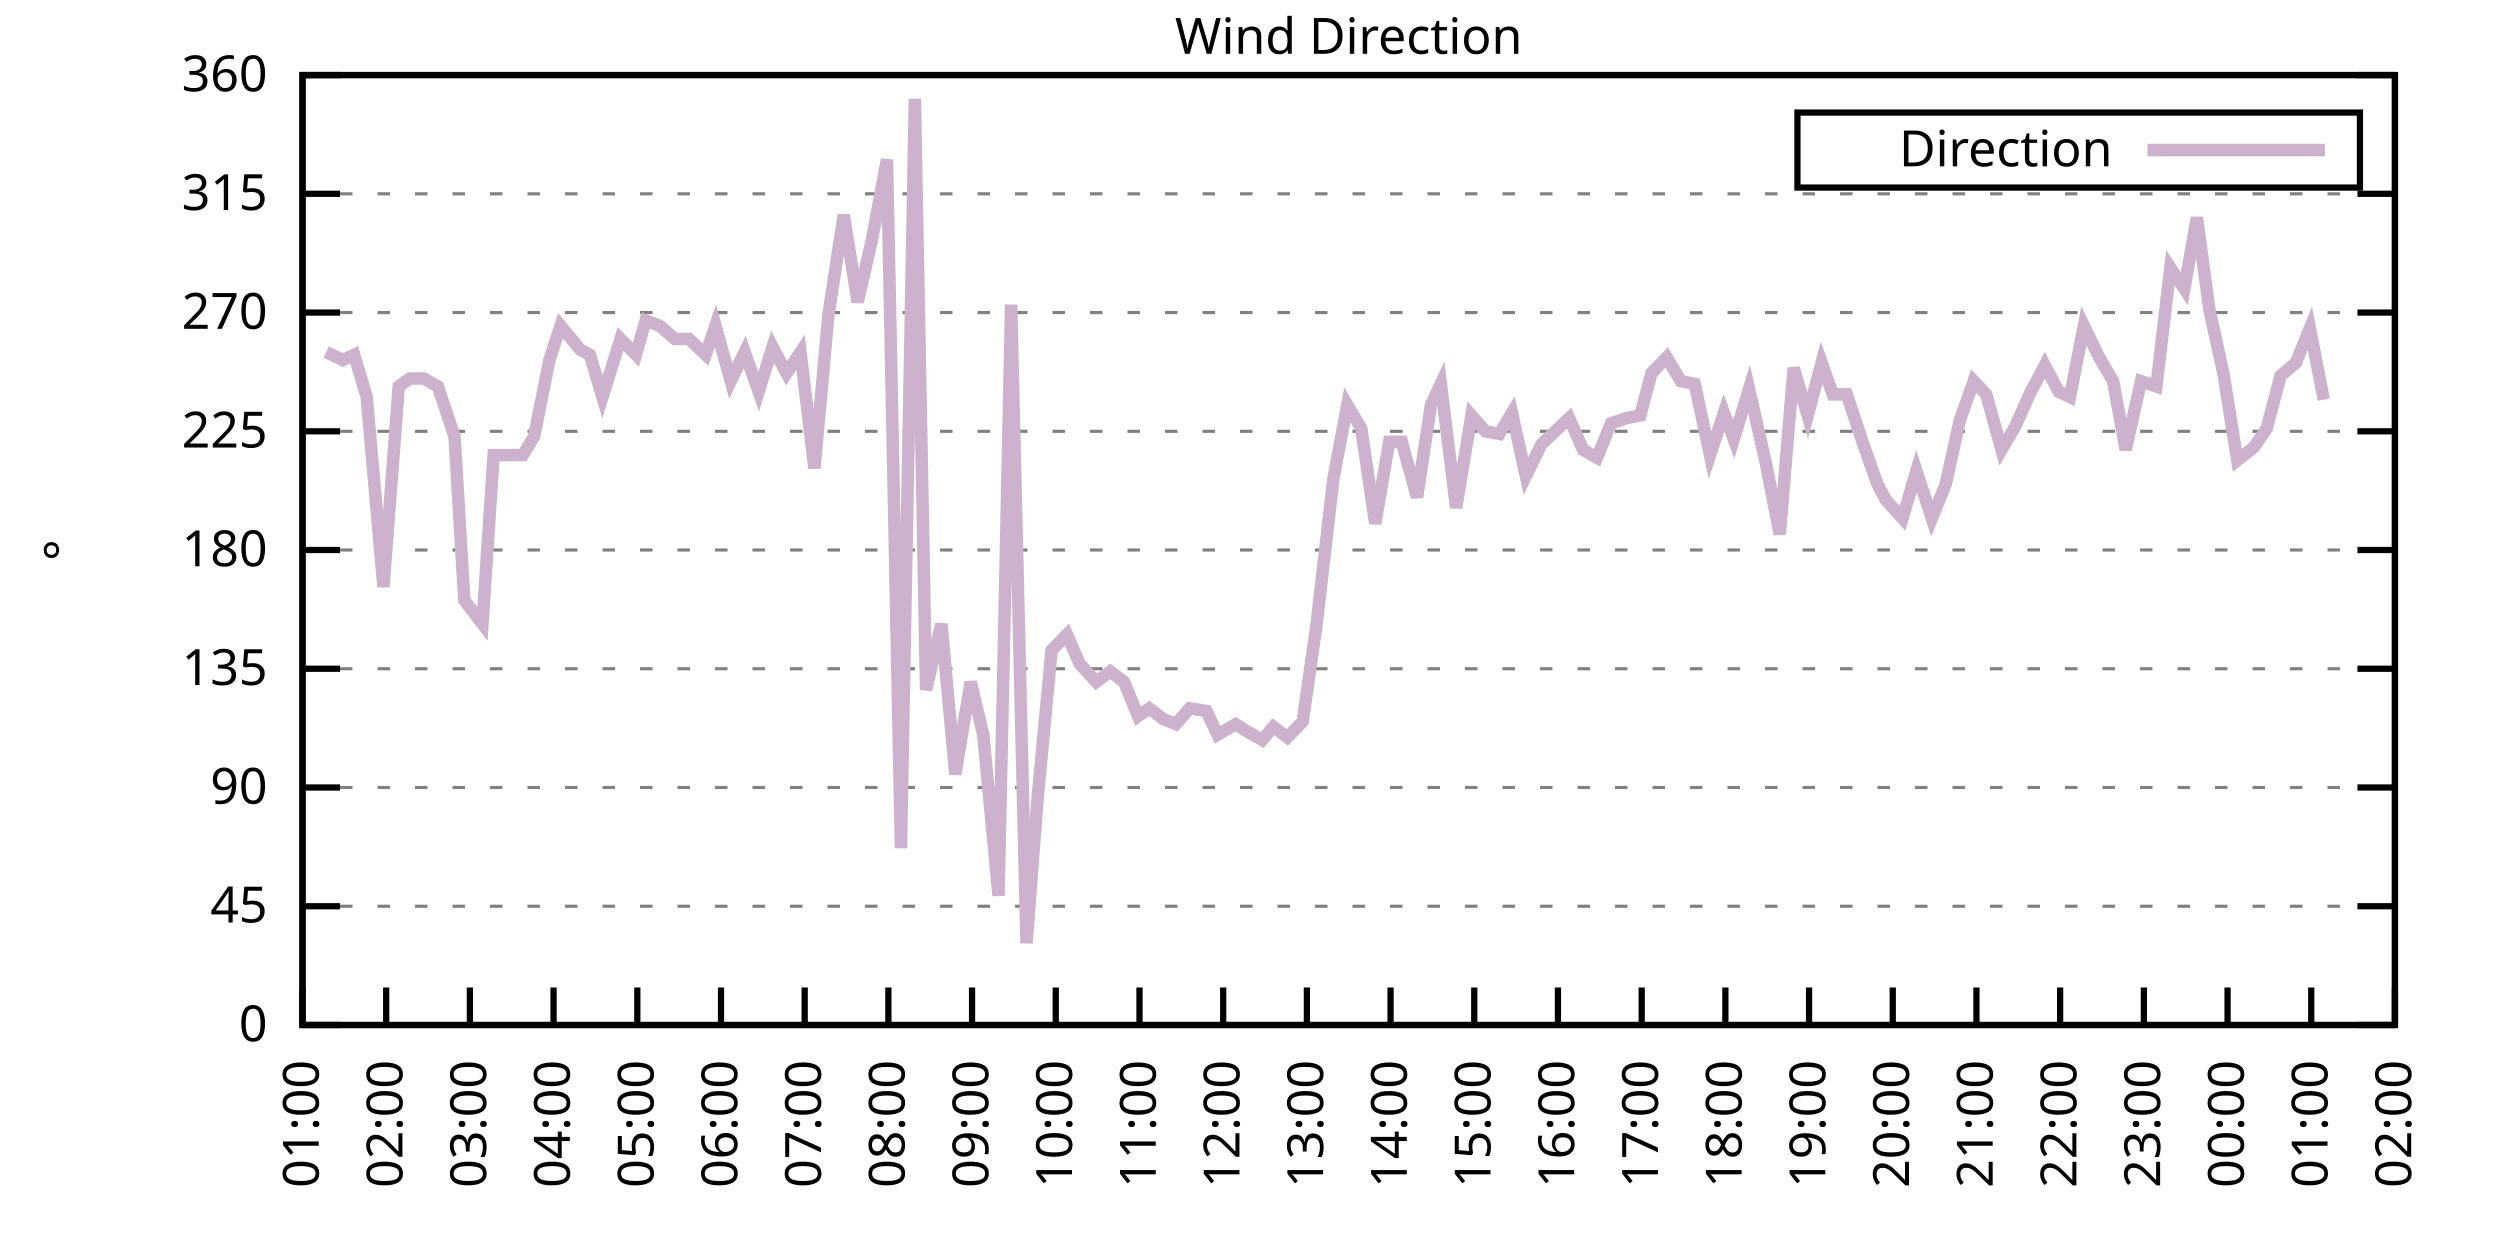
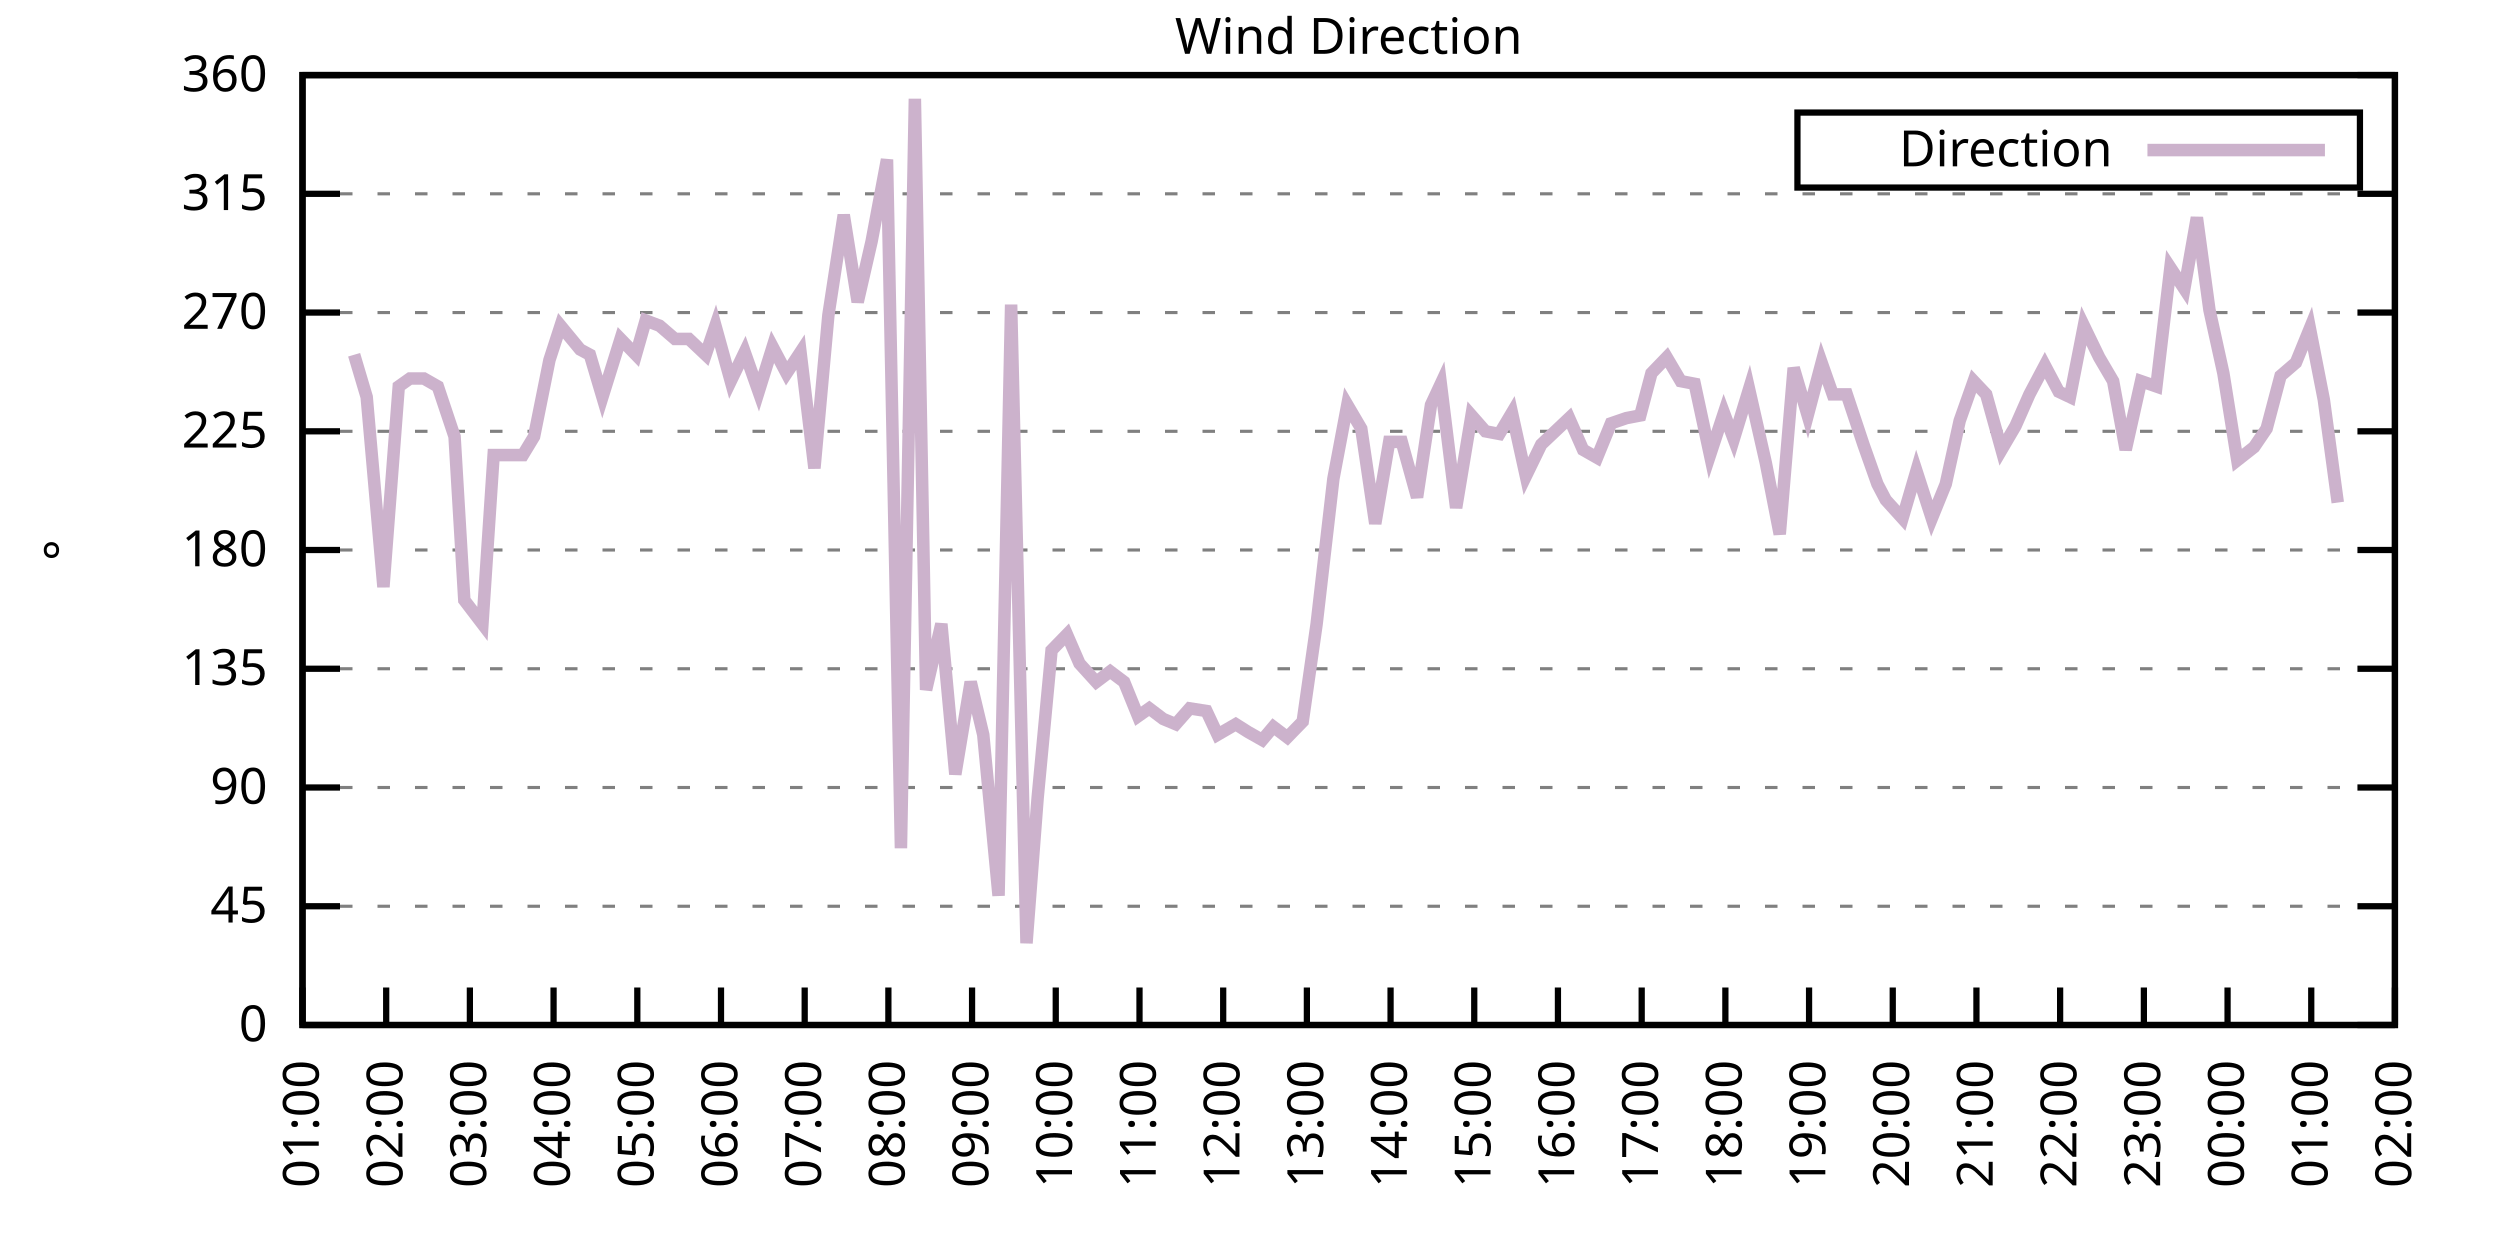
<svg xmlns="http://www.w3.org/2000/svg" xmlns:xlink="http://www.w3.org/1999/xlink" width="400" height="200" viewBox="0 0 400 200">
  <g id="gnuplot_canvas">
    <rect x="0" y="0" width="400" height="200" fill="none" />
    <defs>
      <circle id="gpDot" r="0.5" stroke-width="0.5" stroke="currentColor" />
      <path id="gpPt0" stroke-width="0.333" stroke="currentColor" d="M-1,0 h2 M0,-1 v2" />
      <path id="gpPt1" stroke-width="0.333" stroke="currentColor" d="M-1,-1 L1,1 M1,-1 L-1,1" />
      <path id="gpPt2" stroke-width="0.333" stroke="currentColor" d="M-1,0 L1,0 M0,-1 L0,1 M-1,-1 L1,1 M-1,1 L1,-1" />
      <rect id="gpPt3" stroke-width="0.333" stroke="currentColor" x="-1" y="-1" width="2" height="2" />
      <rect id="gpPt4" stroke-width="0.333" stroke="currentColor" fill="currentColor" x="-1" y="-1" width="2" height="2" />
      <circle id="gpPt5" stroke-width="0.333" stroke="currentColor" cx="0" cy="0" r="1" />
      <use xlink:href="#gpPt5" id="gpPt6" fill="currentColor" stroke="none" />
      <path id="gpPt7" stroke-width="0.333" stroke="currentColor" d="M0,-1.33 L-1.33,0.67 L1.33,0.67 z" />
      <use xlink:href="#gpPt7" id="gpPt8" fill="currentColor" stroke="none" />
      <use xlink:href="#gpPt7" id="gpPt9" stroke="currentColor" transform="rotate(180)" />
      <use xlink:href="#gpPt9" id="gpPt10" fill="currentColor" stroke="none" />
      <use xlink:href="#gpPt3" id="gpPt11" stroke="currentColor" transform="rotate(45)" />
      <use xlink:href="#gpPt11" id="gpPt12" fill="currentColor" stroke="none" />
      <path id="gpPt13" stroke-width="0.333" stroke="currentColor" d="M0,1.330 L1.265,0.411 L0.782,-1.067 L-0.782,-1.076 L-1.265,0.411 z" />
      <use xlink:href="#gpPt13" id="gpPt14" fill="currentColor" stroke="none" />
      <filter id="textbox" filterUnits="objectBoundingBox" x="0" y="0" height="1" width="1">
        <feFlood flood-color="white" flood-opacity="1" result="bgnd" />
        <feComposite in="SourceGraphic" in2="bgnd" operator="atop" />
      </filter>
      <filter id="greybox" filterUnits="objectBoundingBox" x="0" y="0" height="1" width="1">
        <feFlood flood-color="lightgrey" flood-opacity="1" result="grey" />
        <feComposite in="SourceGraphic" in2="grey" operator="atop" />
      </filter>
    </defs>
    <g fill="none" color="white" stroke="currentColor" stroke-width="1.00" stroke-linecap="butt" stroke-linejoin="miter">
</g>
    <g fill="none" color="black" stroke="currentColor" stroke-width="1.00" stroke-linecap="butt" stroke-linejoin="miter">
      <g stroke="none" shape-rendering="crispEdges">
        <polygon fill="rgb(255, 255, 255)" points="48.40,164.00 383.18,164.00 383.18,12.02 48.40,12.02 " />
      </g>
    </g>
    <g fill="none" color="black" stroke="currentColor" stroke-width="1.00" stroke-linecap="butt" stroke-linejoin="miter">
</g>
    <g fill="none" color="black" stroke="black" stroke-width="0.50" stroke-linecap="butt" stroke-linejoin="miter">
</g>
    <g fill="none" color="gray" stroke="currentColor" stroke-width="0.50" stroke-linecap="butt" stroke-linejoin="miter">
      <path stroke="gray" stroke-dasharray="2,4" class="gridline" d="M48.40,164.00 L383.19,164.00  " />
    </g>
    <g fill="none" color="gray" stroke="gray" stroke-width="1.00" stroke-linecap="butt" stroke-linejoin="miter">
</g>
    <g fill="none" color="black" stroke="currentColor" stroke-width="1.00" stroke-linecap="butt" stroke-linejoin="miter">
      <path stroke="black" d="M48.40,164.00 L54.40,164.00 M383.19,164.00 L377.19,164.00  " />
      <g transform="translate(42.80,166.60)" stroke="none" fill="black" font-family="Sans" font-size="8.00" text-anchor="end">
        <text>
          <tspan font-family="Sans"> 0</tspan>
        </text>
      </g>
    </g>
    <g fill="none" color="black" stroke="currentColor" stroke-width="1.00" stroke-linecap="butt" stroke-linejoin="miter">
</g>
    <g fill="none" color="black" stroke="black" stroke-width="0.50" stroke-linecap="butt" stroke-linejoin="miter">
</g>
    <g fill="none" color="gray" stroke="currentColor" stroke-width="0.50" stroke-linecap="butt" stroke-linejoin="miter">
      <path stroke="gray" stroke-dasharray="2,4" class="gridline" d="M48.40,145.00 L383.19,145.00  " />
    </g>
    <g fill="none" color="gray" stroke="gray" stroke-width="1.00" stroke-linecap="butt" stroke-linejoin="miter">
</g>
    <g fill="none" color="black" stroke="currentColor" stroke-width="1.00" stroke-linecap="butt" stroke-linejoin="miter">
      <path stroke="black" d="M48.40,145.00 L54.40,145.00 M383.19,145.00 L377.19,145.00  " />
      <g transform="translate(42.80,147.60)" stroke="none" fill="black" font-family="Sans" font-size="8.00" text-anchor="end">
        <text>
          <tspan font-family="Sans"> 45</tspan>
        </text>
      </g>
    </g>
    <g fill="none" color="black" stroke="currentColor" stroke-width="1.00" stroke-linecap="butt" stroke-linejoin="miter">
</g>
    <g fill="none" color="black" stroke="black" stroke-width="0.50" stroke-linecap="butt" stroke-linejoin="miter">
</g>
    <g fill="none" color="gray" stroke="currentColor" stroke-width="0.50" stroke-linecap="butt" stroke-linejoin="miter">
      <path stroke="gray" stroke-dasharray="2,4" class="gridline" d="M48.40,126.00 L383.19,126.00  " />
    </g>
    <g fill="none" color="gray" stroke="gray" stroke-width="1.00" stroke-linecap="butt" stroke-linejoin="miter">
</g>
    <g fill="none" color="black" stroke="currentColor" stroke-width="1.00" stroke-linecap="butt" stroke-linejoin="miter">
      <path stroke="black" d="M48.40,126.00 L54.40,126.00 M383.19,126.00 L377.19,126.00  " />
      <g transform="translate(42.80,128.60)" stroke="none" fill="black" font-family="Sans" font-size="8.00" text-anchor="end">
        <text>
          <tspan font-family="Sans"> 90</tspan>
        </text>
      </g>
    </g>
    <g fill="none" color="black" stroke="currentColor" stroke-width="1.00" stroke-linecap="butt" stroke-linejoin="miter">
</g>
    <g fill="none" color="black" stroke="black" stroke-width="0.50" stroke-linecap="butt" stroke-linejoin="miter">
</g>
    <g fill="none" color="gray" stroke="currentColor" stroke-width="0.50" stroke-linecap="butt" stroke-linejoin="miter">
      <path stroke="gray" stroke-dasharray="2,4" class="gridline" d="M48.40,107.00 L383.19,107.00  " />
    </g>
    <g fill="none" color="gray" stroke="gray" stroke-width="1.00" stroke-linecap="butt" stroke-linejoin="miter">
</g>
    <g fill="none" color="black" stroke="currentColor" stroke-width="1.00" stroke-linecap="butt" stroke-linejoin="miter">
      <path stroke="black" d="M48.40,107.00 L54.40,107.00 M383.19,107.00 L377.19,107.00  " />
      <g transform="translate(42.80,109.60)" stroke="none" fill="black" font-family="Sans" font-size="8.00" text-anchor="end">
        <text>
          <tspan font-family="Sans"> 135</tspan>
        </text>
      </g>
    </g>
    <g fill="none" color="black" stroke="currentColor" stroke-width="1.00" stroke-linecap="butt" stroke-linejoin="miter">
</g>
    <g fill="none" color="black" stroke="black" stroke-width="0.50" stroke-linecap="butt" stroke-linejoin="miter">
</g>
    <g fill="none" color="gray" stroke="currentColor" stroke-width="0.50" stroke-linecap="butt" stroke-linejoin="miter">
      <path stroke="gray" stroke-dasharray="2,4" class="gridline" d="M48.40,88.00 L383.19,88.00  " />
    </g>
    <g fill="none" color="gray" stroke="gray" stroke-width="1.00" stroke-linecap="butt" stroke-linejoin="miter">
</g>
    <g fill="none" color="black" stroke="currentColor" stroke-width="1.00" stroke-linecap="butt" stroke-linejoin="miter">
      <path stroke="black" d="M48.40,88.00 L54.40,88.00 M383.19,88.00 L377.19,88.00  " />
      <g transform="translate(42.80,90.60)" stroke="none" fill="black" font-family="Sans" font-size="8.00" text-anchor="end">
        <text>
          <tspan font-family="Sans"> 180</tspan>
        </text>
      </g>
    </g>
    <g fill="none" color="black" stroke="currentColor" stroke-width="1.00" stroke-linecap="butt" stroke-linejoin="miter">
</g>
    <g fill="none" color="black" stroke="black" stroke-width="0.50" stroke-linecap="butt" stroke-linejoin="miter">
</g>
    <g fill="none" color="gray" stroke="currentColor" stroke-width="0.50" stroke-linecap="butt" stroke-linejoin="miter">
      <path stroke="gray" stroke-dasharray="2,4" class="gridline" d="M48.40,69.01 L383.19,69.01  " />
    </g>
    <g fill="none" color="gray" stroke="gray" stroke-width="1.00" stroke-linecap="butt" stroke-linejoin="miter">
</g>
    <g fill="none" color="black" stroke="currentColor" stroke-width="1.00" stroke-linecap="butt" stroke-linejoin="miter">
      <path stroke="black" d="M48.40,69.01 L54.40,69.01 M383.19,69.01 L377.19,69.01  " />
      <g transform="translate(42.80,71.61)" stroke="none" fill="black" font-family="Sans" font-size="8.00" text-anchor="end">
        <text>
          <tspan font-family="Sans"> 225</tspan>
        </text>
      </g>
    </g>
    <g fill="none" color="black" stroke="currentColor" stroke-width="1.00" stroke-linecap="butt" stroke-linejoin="miter">
</g>
    <g fill="none" color="black" stroke="black" stroke-width="0.50" stroke-linecap="butt" stroke-linejoin="miter">
</g>
    <g fill="none" color="gray" stroke="currentColor" stroke-width="0.50" stroke-linecap="butt" stroke-linejoin="miter">
      <path stroke="gray" stroke-dasharray="2,4" class="gridline" d="M48.40,50.01 L383.19,50.01  " />
    </g>
    <g fill="none" color="gray" stroke="gray" stroke-width="1.00" stroke-linecap="butt" stroke-linejoin="miter">
</g>
    <g fill="none" color="black" stroke="currentColor" stroke-width="1.00" stroke-linecap="butt" stroke-linejoin="miter">
      <path stroke="black" d="M48.40,50.01 L54.40,50.01 M383.19,50.01 L377.19,50.01  " />
      <g transform="translate(42.80,52.61)" stroke="none" fill="black" font-family="Sans" font-size="8.00" text-anchor="end">
        <text>
          <tspan font-family="Sans"> 270</tspan>
        </text>
      </g>
    </g>
    <g fill="none" color="black" stroke="currentColor" stroke-width="1.00" stroke-linecap="butt" stroke-linejoin="miter">
</g>
    <g fill="none" color="black" stroke="black" stroke-width="0.50" stroke-linecap="butt" stroke-linejoin="miter">
</g>
    <g fill="none" color="gray" stroke="currentColor" stroke-width="0.50" stroke-linecap="butt" stroke-linejoin="miter">
      <path stroke="gray" stroke-dasharray="2,4" class="gridline" d="M48.40,31.01 L383.19,31.01  " />
    </g>
    <g fill="none" color="gray" stroke="gray" stroke-width="1.00" stroke-linecap="butt" stroke-linejoin="miter">
</g>
    <g fill="none" color="black" stroke="currentColor" stroke-width="1.00" stroke-linecap="butt" stroke-linejoin="miter">
      <path stroke="black" d="M48.40,31.01 L54.40,31.01 M383.19,31.01 L377.19,31.01  " />
      <g transform="translate(42.80,33.61)" stroke="none" fill="black" font-family="Sans" font-size="8.00" text-anchor="end">
        <text>
          <tspan font-family="Sans"> 315</tspan>
        </text>
      </g>
    </g>
    <g fill="none" color="black" stroke="currentColor" stroke-width="1.00" stroke-linecap="butt" stroke-linejoin="miter">
</g>
    <g fill="none" color="black" stroke="black" stroke-width="0.50" stroke-linecap="butt" stroke-linejoin="miter">
</g>
    <g fill="none" color="gray" stroke="currentColor" stroke-width="0.50" stroke-linecap="butt" stroke-linejoin="miter">
      <path stroke="gray" stroke-dasharray="2,4" class="gridline" d="M48.40,12.01 L383.19,12.01  " />
    </g>
    <g fill="none" color="gray" stroke="gray" stroke-width="1.00" stroke-linecap="butt" stroke-linejoin="miter">
</g>
    <g fill="none" color="black" stroke="currentColor" stroke-width="1.00" stroke-linecap="butt" stroke-linejoin="miter">
      <path stroke="black" d="M48.40,12.01 L54.40,12.01 M383.19,12.01 L377.19,12.01  " />
      <g transform="translate(42.80,14.61)" stroke="none" fill="black" font-family="Sans" font-size="8.00" text-anchor="end">
        <text>
          <tspan font-family="Sans"> 360</tspan>
        </text>
      </g>
    </g>
    <g fill="none" color="black" stroke="currentColor" stroke-width="1.00" stroke-linecap="butt" stroke-linejoin="miter">
      <path stroke="black" d="M48.40,164.00 L48.40,158.00  " />
      <g transform="translate(51.00,169.60) rotate(270.00)" stroke="none" fill="black" font-family="Sans" font-size="8.00" text-anchor="end">
        <text>
          <tspan font-family="Sans">01:00</tspan>
        </text>
      </g>
    </g>
    <g fill="none" color="black" stroke="currentColor" stroke-width="1.00" stroke-linecap="butt" stroke-linejoin="miter">
      <path stroke="black" d="M61.79,164.00 L61.79,158.00  " />
      <g transform="translate(64.39,169.60) rotate(270.00)" stroke="none" fill="black" font-family="Sans" font-size="8.00" text-anchor="end">
        <text>
          <tspan font-family="Sans">02:00</tspan>
        </text>
      </g>
    </g>
    <g fill="none" color="black" stroke="currentColor" stroke-width="1.00" stroke-linecap="butt" stroke-linejoin="miter">
      <path stroke="black" d="M75.18,164.00 L75.18,158.00  " />
      <g transform="translate(77.78,169.60) rotate(270.00)" stroke="none" fill="black" font-family="Sans" font-size="8.00" text-anchor="end">
        <text>
          <tspan font-family="Sans">03:00</tspan>
        </text>
      </g>
    </g>
    <g fill="none" color="black" stroke="currentColor" stroke-width="1.00" stroke-linecap="butt" stroke-linejoin="miter">
      <path stroke="black" d="M88.57,164.00 L88.57,158.00  " />
      <g transform="translate(91.17,169.60) rotate(270.00)" stroke="none" fill="black" font-family="Sans" font-size="8.00" text-anchor="end">
        <text>
          <tspan font-family="Sans">04:00</tspan>
        </text>
      </g>
    </g>
    <g fill="none" color="black" stroke="currentColor" stroke-width="1.00" stroke-linecap="butt" stroke-linejoin="miter">
      <path stroke="black" d="M101.97,164.00 L101.97,158.00  " />
      <g transform="translate(104.57,169.60) rotate(270.00)" stroke="none" fill="black" font-family="Sans" font-size="8.00" text-anchor="end">
        <text>
          <tspan font-family="Sans">05:00</tspan>
        </text>
      </g>
    </g>
    <g fill="none" color="black" stroke="currentColor" stroke-width="1.00" stroke-linecap="butt" stroke-linejoin="miter">
      <path stroke="black" d="M115.36,164.00 L115.36,158.00  " />
      <g transform="translate(117.96,169.60) rotate(270.00)" stroke="none" fill="black" font-family="Sans" font-size="8.00" text-anchor="end">
        <text>
          <tspan font-family="Sans">06:00</tspan>
        </text>
      </g>
    </g>
    <g fill="none" color="black" stroke="currentColor" stroke-width="1.00" stroke-linecap="butt" stroke-linejoin="miter">
      <path stroke="black" d="M128.75,164.00 L128.75,158.00  " />
      <g transform="translate(131.35,169.60) rotate(270.00)" stroke="none" fill="black" font-family="Sans" font-size="8.00" text-anchor="end">
        <text>
          <tspan font-family="Sans">07:00</tspan>
        </text>
      </g>
    </g>
    <g fill="none" color="black" stroke="currentColor" stroke-width="1.00" stroke-linecap="butt" stroke-linejoin="miter">
      <path stroke="black" d="M142.14,164.00 L142.14,158.00  " />
      <g transform="translate(144.74,169.60) rotate(270.00)" stroke="none" fill="black" font-family="Sans" font-size="8.00" text-anchor="end">
        <text>
          <tspan font-family="Sans">08:00</tspan>
        </text>
      </g>
    </g>
    <g fill="none" color="black" stroke="currentColor" stroke-width="1.00" stroke-linecap="butt" stroke-linejoin="miter">
      <path stroke="black" d="M155.53,164.00 L155.53,158.00  " />
      <g transform="translate(158.13,169.60) rotate(270.00)" stroke="none" fill="black" font-family="Sans" font-size="8.00" text-anchor="end">
        <text>
          <tspan font-family="Sans">09:00</tspan>
        </text>
      </g>
    </g>
    <g fill="none" color="black" stroke="currentColor" stroke-width="1.00" stroke-linecap="butt" stroke-linejoin="miter">
      <path stroke="black" d="M168.92,164.00 L168.92,158.00  " />
      <g transform="translate(171.52,169.60) rotate(270.00)" stroke="none" fill="black" font-family="Sans" font-size="8.00" text-anchor="end">
        <text>
          <tspan font-family="Sans">10:00</tspan>
        </text>
      </g>
    </g>
    <g fill="none" color="black" stroke="currentColor" stroke-width="1.00" stroke-linecap="butt" stroke-linejoin="miter">
      <path stroke="black" d="M182.32,164.00 L182.32,158.00  " />
      <g transform="translate(184.92,169.60) rotate(270.00)" stroke="none" fill="black" font-family="Sans" font-size="8.00" text-anchor="end">
        <text>
          <tspan font-family="Sans">11:00</tspan>
        </text>
      </g>
    </g>
    <g fill="none" color="black" stroke="currentColor" stroke-width="1.00" stroke-linecap="butt" stroke-linejoin="miter">
      <path stroke="black" d="M195.71,164.00 L195.71,158.00  " />
      <g transform="translate(198.31,169.60) rotate(270.00)" stroke="none" fill="black" font-family="Sans" font-size="8.00" text-anchor="end">
        <text>
          <tspan font-family="Sans">12:00</tspan>
        </text>
      </g>
    </g>
    <g fill="none" color="black" stroke="currentColor" stroke-width="1.00" stroke-linecap="butt" stroke-linejoin="miter">
      <path stroke="black" d="M209.10,164.00 L209.10,158.00  " />
      <g transform="translate(211.70,169.60) rotate(270.00)" stroke="none" fill="black" font-family="Sans" font-size="8.00" text-anchor="end">
        <text>
          <tspan font-family="Sans">13:00</tspan>
        </text>
      </g>
    </g>
    <g fill="none" color="black" stroke="currentColor" stroke-width="1.00" stroke-linecap="butt" stroke-linejoin="miter">
      <path stroke="black" d="M222.49,164.00 L222.49,158.00  " />
      <g transform="translate(225.09,169.60) rotate(270.00)" stroke="none" fill="black" font-family="Sans" font-size="8.00" text-anchor="end">
        <text>
          <tspan font-family="Sans">14:00</tspan>
        </text>
      </g>
    </g>
    <g fill="none" color="black" stroke="currentColor" stroke-width="1.00" stroke-linecap="butt" stroke-linejoin="miter">
      <path stroke="black" d="M235.88,164.00 L235.88,158.00  " />
      <g transform="translate(238.48,169.60) rotate(270.00)" stroke="none" fill="black" font-family="Sans" font-size="8.00" text-anchor="end">
        <text>
          <tspan font-family="Sans">15:00</tspan>
        </text>
      </g>
    </g>
    <g fill="none" color="black" stroke="currentColor" stroke-width="1.00" stroke-linecap="butt" stroke-linejoin="miter">
      <path stroke="black" d="M249.27,164.00 L249.27,158.00  " />
      <g transform="translate(251.87,169.60) rotate(270.00)" stroke="none" fill="black" font-family="Sans" font-size="8.00" text-anchor="end">
        <text>
          <tspan font-family="Sans">16:00</tspan>
        </text>
      </g>
    </g>
    <g fill="none" color="black" stroke="currentColor" stroke-width="1.00" stroke-linecap="butt" stroke-linejoin="miter">
      <path stroke="black" d="M262.67,164.00 L262.67,158.00  " />
      <g transform="translate(265.27,169.60) rotate(270.00)" stroke="none" fill="black" font-family="Sans" font-size="8.00" text-anchor="end">
        <text>
          <tspan font-family="Sans">17:00</tspan>
        </text>
      </g>
    </g>
    <g fill="none" color="black" stroke="currentColor" stroke-width="1.00" stroke-linecap="butt" stroke-linejoin="miter">
      <path stroke="black" d="M276.06,164.00 L276.06,158.00  " />
      <g transform="translate(278.66,169.60) rotate(270.00)" stroke="none" fill="black" font-family="Sans" font-size="8.00" text-anchor="end">
        <text>
          <tspan font-family="Sans">18:00</tspan>
        </text>
      </g>
    </g>
    <g fill="none" color="black" stroke="currentColor" stroke-width="1.00" stroke-linecap="butt" stroke-linejoin="miter">
      <path stroke="black" d="M289.45,164.00 L289.45,158.00  " />
      <g transform="translate(292.05,169.60) rotate(270.00)" stroke="none" fill="black" font-family="Sans" font-size="8.00" text-anchor="end">
        <text>
          <tspan font-family="Sans">19:00</tspan>
        </text>
      </g>
    </g>
    <g fill="none" color="black" stroke="currentColor" stroke-width="1.00" stroke-linecap="butt" stroke-linejoin="miter">
      <path stroke="black" d="M302.84,164.00 L302.84,158.00  " />
      <g transform="translate(305.44,169.60) rotate(270.00)" stroke="none" fill="black" font-family="Sans" font-size="8.00" text-anchor="end">
        <text>
          <tspan font-family="Sans">20:00</tspan>
        </text>
      </g>
    </g>
    <g fill="none" color="black" stroke="currentColor" stroke-width="1.00" stroke-linecap="butt" stroke-linejoin="miter">
      <path stroke="black" d="M316.23,164.00 L316.23,158.00  " />
      <g transform="translate(318.83,169.60) rotate(270.00)" stroke="none" fill="black" font-family="Sans" font-size="8.00" text-anchor="end">
        <text>
          <tspan font-family="Sans">21:00</tspan>
        </text>
      </g>
    </g>
    <g fill="none" color="black" stroke="currentColor" stroke-width="1.00" stroke-linecap="butt" stroke-linejoin="miter">
      <path stroke="black" d="M329.62,164.00 L329.62,158.00  " />
      <g transform="translate(332.22,169.60) rotate(270.00)" stroke="none" fill="black" font-family="Sans" font-size="8.00" text-anchor="end">
        <text>
          <tspan font-family="Sans">22:00</tspan>
        </text>
      </g>
    </g>
    <g fill="none" color="black" stroke="currentColor" stroke-width="1.00" stroke-linecap="butt" stroke-linejoin="miter">
      <path stroke="black" d="M343.02,164.00 L343.02,158.00  " />
      <g transform="translate(345.62,169.60) rotate(270.00)" stroke="none" fill="black" font-family="Sans" font-size="8.00" text-anchor="end">
        <text>
          <tspan font-family="Sans">23:00</tspan>
        </text>
      </g>
    </g>
    <g fill="none" color="black" stroke="currentColor" stroke-width="1.00" stroke-linecap="butt" stroke-linejoin="miter">
      <path stroke="black" d="M356.41,164.00 L356.41,158.00  " />
      <g transform="translate(359.01,169.60) rotate(270.00)" stroke="none" fill="black" font-family="Sans" font-size="8.00" text-anchor="end">
        <text>
          <tspan font-family="Sans">00:00</tspan>
        </text>
      </g>
    </g>
    <g fill="none" color="black" stroke="currentColor" stroke-width="1.00" stroke-linecap="butt" stroke-linejoin="miter">
      <path stroke="black" d="M369.80,164.00 L369.80,158.00  " />
      <g transform="translate(372.40,169.60) rotate(270.00)" stroke="none" fill="black" font-family="Sans" font-size="8.00" text-anchor="end">
        <text>
          <tspan font-family="Sans">01:00</tspan>
        </text>
      </g>
    </g>
    <g fill="none" color="black" stroke="currentColor" stroke-width="1.00" stroke-linecap="butt" stroke-linejoin="miter">
      <path stroke="black" d="M383.19,164.00 L383.19,158.00  " />
      <g transform="translate(385.79,169.60) rotate(270.00)" stroke="none" fill="black" font-family="Sans" font-size="8.00" text-anchor="end">
        <text>
          <tspan font-family="Sans">02:00</tspan>
        </text>
      </g>
    </g>
    <g fill="none" color="black" stroke="currentColor" stroke-width="1.00" stroke-linecap="butt" stroke-linejoin="miter">
</g>
    <g fill="none" color="black" stroke="currentColor" stroke-width="1.00" stroke-linecap="butt" stroke-linejoin="miter">
      <path stroke="black" d="M48.40,12.01 L48.40,164.00 L383.19,164.00 L383.19,12.01 L48.40,12.01 Z  " />
    </g>
    <g fill="none" color="black" stroke="currentColor" stroke-width="1.00" stroke-linecap="butt" stroke-linejoin="miter">
</g>
    <g fill="none" color="black" stroke="currentColor" stroke-width="1.00" stroke-linecap="butt" stroke-linejoin="miter">
      <path stroke="black" d="M287.59,30.01 L287.59,18.01 L377.59,18.01 L377.59,30.01 L287.59,30.01 Z  " />
    </g>
    <g id="Wind_direction_plot_1">
      <g fill="none" color="white" stroke="black" stroke-width="2.00" stroke-linecap="butt" stroke-linejoin="miter">
</g>
      <g fill="none" color="black" stroke="currentColor" stroke-width="2.00" stroke-linecap="butt" stroke-linejoin="miter">
        <g transform="translate(337.99,26.61)" stroke="none" fill="black" font-family="Sans" font-size="8.00" text-anchor="end">
          <text>
            <tspan font-family="Sans">Direction</tspan>
          </text>
        </g>
      </g>
      <g fill="none" color="black" stroke="currentColor" stroke-width="2.00" stroke-linecap="butt" stroke-linejoin="miter">
-         <path stroke="rgb(204, 178, 204)" d="M343.59,24.01 L371.99,24.01 M52.19,56.34 L54.87,57.61 L56.66,56.76 L58.67,63.52 L61.35,93.92 L63.80,61.83   L65.59,60.56 L67.82,60.56 L70.05,61.83 L72.73,69.85 L74.29,96.03 L77.19,99.83 L78.98,72.81 L80.99,72.81   L83.66,72.81 L85.45,69.85 L87.91,57.61 L89.69,52.12 L92.82,55.92 L94.38,56.76 L96.39,63.52 L99.29,54.23   L101.74,56.76 L103.31,51.27 L105.54,52.12 L107.99,54.23 L110.22,54.23 L112.90,56.76 L114.47,52.12 L116.92,60.98   L119.15,56.34 L121.38,62.67 L123.62,55.50 L125.85,59.72 L128.08,56.34 L130.31,74.92 L132.54,50.43 L135.00,34.39   L137.23,48.32 L139.46,38.61 L141.92,25.52 L144.15,135.71 L146.38,15.81 L148.17,110.38 L150.62,99.83 L152.85,123.89   L155.31,109.11 L157.32,117.56 L159.77,143.31 L161.78,48.74 L164.24,150.91 L166.02,127.69 L168.25,104.05 L170.71,101.52   L172.72,106.16 L175.40,109.11 L177.63,107.43 L179.86,109.11 L182.09,114.60 L183.88,113.34 L186.11,115.03 L188.12,115.87   L190.35,113.34 L193.03,113.76 L194.81,117.56 L197.72,115.87 L199.73,117.14 L201.96,118.40 L203.74,116.29 L205.97,117.98   L208.43,115.45 L210.66,99.83 L213.34,76.61 L215.57,64.78 L217.80,68.58 L220.04,83.78 L222.27,70.70 L224.28,70.70   L226.73,79.56 L228.96,64.78 L230.53,61.41 L232.98,81.25 L235.44,66.47 L237.67,69.01 L239.90,69.43 L241.91,66.05   L244.14,76.18 L246.60,71.12 L248.83,69.01 L251.06,66.90 L253.29,71.96 L255.52,73.23 L257.76,67.74 L260.21,66.90   L262.44,66.47 L264.23,59.72 L266.68,57.18 L268.92,60.98 L271.15,61.41 L273.60,72.81 L275.83,66.05 L277.40,70.27   L279.85,62.25 L282.53,74.07 L284.76,85.47 L286.99,58.87 L289.23,66.47 L291.46,58.03 L293.24,63.10 L295.48,63.10   L298.15,71.12 L300.39,77.45 L301.72,79.98 L304.40,82.94 L306.63,75.34 L309.09,82.94 L311.32,77.45 L313.55,67.32   L315.79,60.98 L317.79,63.10 L320.25,71.96 L322.48,68.16 L324.71,63.10 L327.17,58.45 L329.40,62.67 L331.19,63.52   L333.42,52.12 L335.87,57.18 L338.10,60.98 L340.11,71.96 L342.57,60.98 L345.02,61.83 L347.26,42.83 L349.49,46.21   L351.50,34.81 L353.51,49.59 L355.74,59.72 L357.97,73.65 L360.65,71.54 L362.66,68.58 L364.89,60.14 L367.34,58.03   L369.58,52.54 L371.81,63.94  " />
+         <path stroke="rgb(204, 178, 204)" d="M343.59,24.01 L371.99,24.01 M56.66,56.76 L58.67,63.52 L61.35,93.92 L63.80,61.83 L65.59,60.56 L67.82,60.56   L70.05,61.83 L72.73,69.85 L74.29,96.03 L77.19,99.83 L78.98,72.81 L80.99,72.81 L83.66,72.81 L85.45,69.85   L87.91,57.61 L89.69,52.12 L92.82,55.92 L94.38,56.76 L96.39,63.52 L99.29,54.23 L101.74,56.76 L103.31,51.27   L105.54,52.12 L107.99,54.23 L110.22,54.23 L112.90,56.76 L114.47,52.12 L116.92,60.98 L119.15,56.34 L121.38,62.67   L123.62,55.50 L125.85,59.72 L128.08,56.34 L130.31,74.92 L132.54,50.43 L135.00,34.39 L137.23,48.32 L139.46,38.61   L141.92,25.52 L144.15,135.71 L146.38,15.81 L148.17,110.38 L150.62,99.83 L152.85,123.89 L155.31,109.11 L157.32,117.56   L159.77,143.31 L161.78,48.74 L164.24,150.91 L166.02,127.69 L168.25,104.05 L170.71,101.52 L172.72,106.16 L175.40,109.11   L177.63,107.43 L179.86,109.11 L182.09,114.60 L183.88,113.34 L186.11,115.03 L188.12,115.87 L190.35,113.34 L193.03,113.76   L194.81,117.56 L197.72,115.87 L199.73,117.14 L201.96,118.40 L203.74,116.29 L205.97,117.98 L208.43,115.45 L210.66,99.83   L213.34,76.61 L215.57,64.78 L217.80,68.58 L220.04,83.78 L222.27,70.70 L224.28,70.70 L226.73,79.56 L228.96,64.78   L230.53,61.41 L232.98,81.25 L235.44,66.47 L237.67,69.01 L239.90,69.43 L241.91,66.05 L244.14,76.18 L246.60,71.12   L248.83,69.01 L251.06,66.90 L253.29,71.96 L255.52,73.23 L257.76,67.74 L260.21,66.90 L262.44,66.47 L264.23,59.72   L266.68,57.18 L268.92,60.98 L271.15,61.41 L273.60,72.81 L275.83,66.05 L277.40,70.27 L279.85,62.25 L282.53,74.07   L284.76,85.47 L286.99,58.87 L289.23,66.47 L291.46,58.03 L293.24,63.10 L295.48,63.10 L298.15,71.12 L300.39,77.45   L301.72,79.98 L304.40,82.94 L306.63,75.34 L309.09,82.94 L311.32,77.45 L313.55,67.32 L315.79,60.98 L317.79,63.10   L320.25,71.96 L322.48,68.16 L324.71,63.10 L327.17,58.45 L329.40,62.67 L331.19,63.52 L333.42,52.12 L335.87,57.18   L338.10,60.98 L340.11,71.96 L342.57,60.98 L345.02,61.83 L347.26,42.83 L349.49,46.21 L351.50,34.81 L353.51,49.59   L355.74,59.72 L357.97,73.65 L360.65,71.54 L362.66,68.58 L364.89,60.14 L367.34,58.03 L369.58,52.54 L371.81,63.94   L374.04,80.41  " />
      </g>
    </g>
    <g fill="none" color="black" stroke="currentColor" stroke-width="2.00" stroke-linecap="butt" stroke-linejoin="miter">
</g>
    <g fill="none" color="black" stroke="black" stroke-width="1.00" stroke-linecap="butt" stroke-linejoin="miter">
</g>
    <g fill="none" color="black" stroke="currentColor" stroke-width="1.00" stroke-linecap="butt" stroke-linejoin="miter">
      <path stroke="black" d="M48.40,12.01 L48.40,164.00 L383.19,164.00 L383.19,12.01 L48.40,12.01 Z  " />
      <g transform="translate(12.80,88.01) rotate(270.00)" stroke="none" fill="black" font-family="Sans" font-size="8.00" text-anchor="middle">
        <text>
          <tspan font-family="Sans">°</tspan>
        </text>
      </g>
    </g>
    <g fill="none" color="black" stroke="currentColor" stroke-width="1.00" stroke-linecap="butt" stroke-linejoin="miter">
</g>
    <g fill="none" color="black" stroke="currentColor" stroke-width="1.00" stroke-linecap="butt" stroke-linejoin="miter">
      <g transform="translate(215.79,8.61)" stroke="none" fill="black" font-family="Sans" font-size="8.00" text-anchor="middle">
        <text>
          <tspan font-family="Sans">Wind Direction</tspan>
        </text>
      </g>
    </g>
    <g fill="none" color="black" stroke="currentColor" stroke-width="1.00" stroke-linecap="butt" stroke-linejoin="miter">
</g>
  </g>
</svg>
